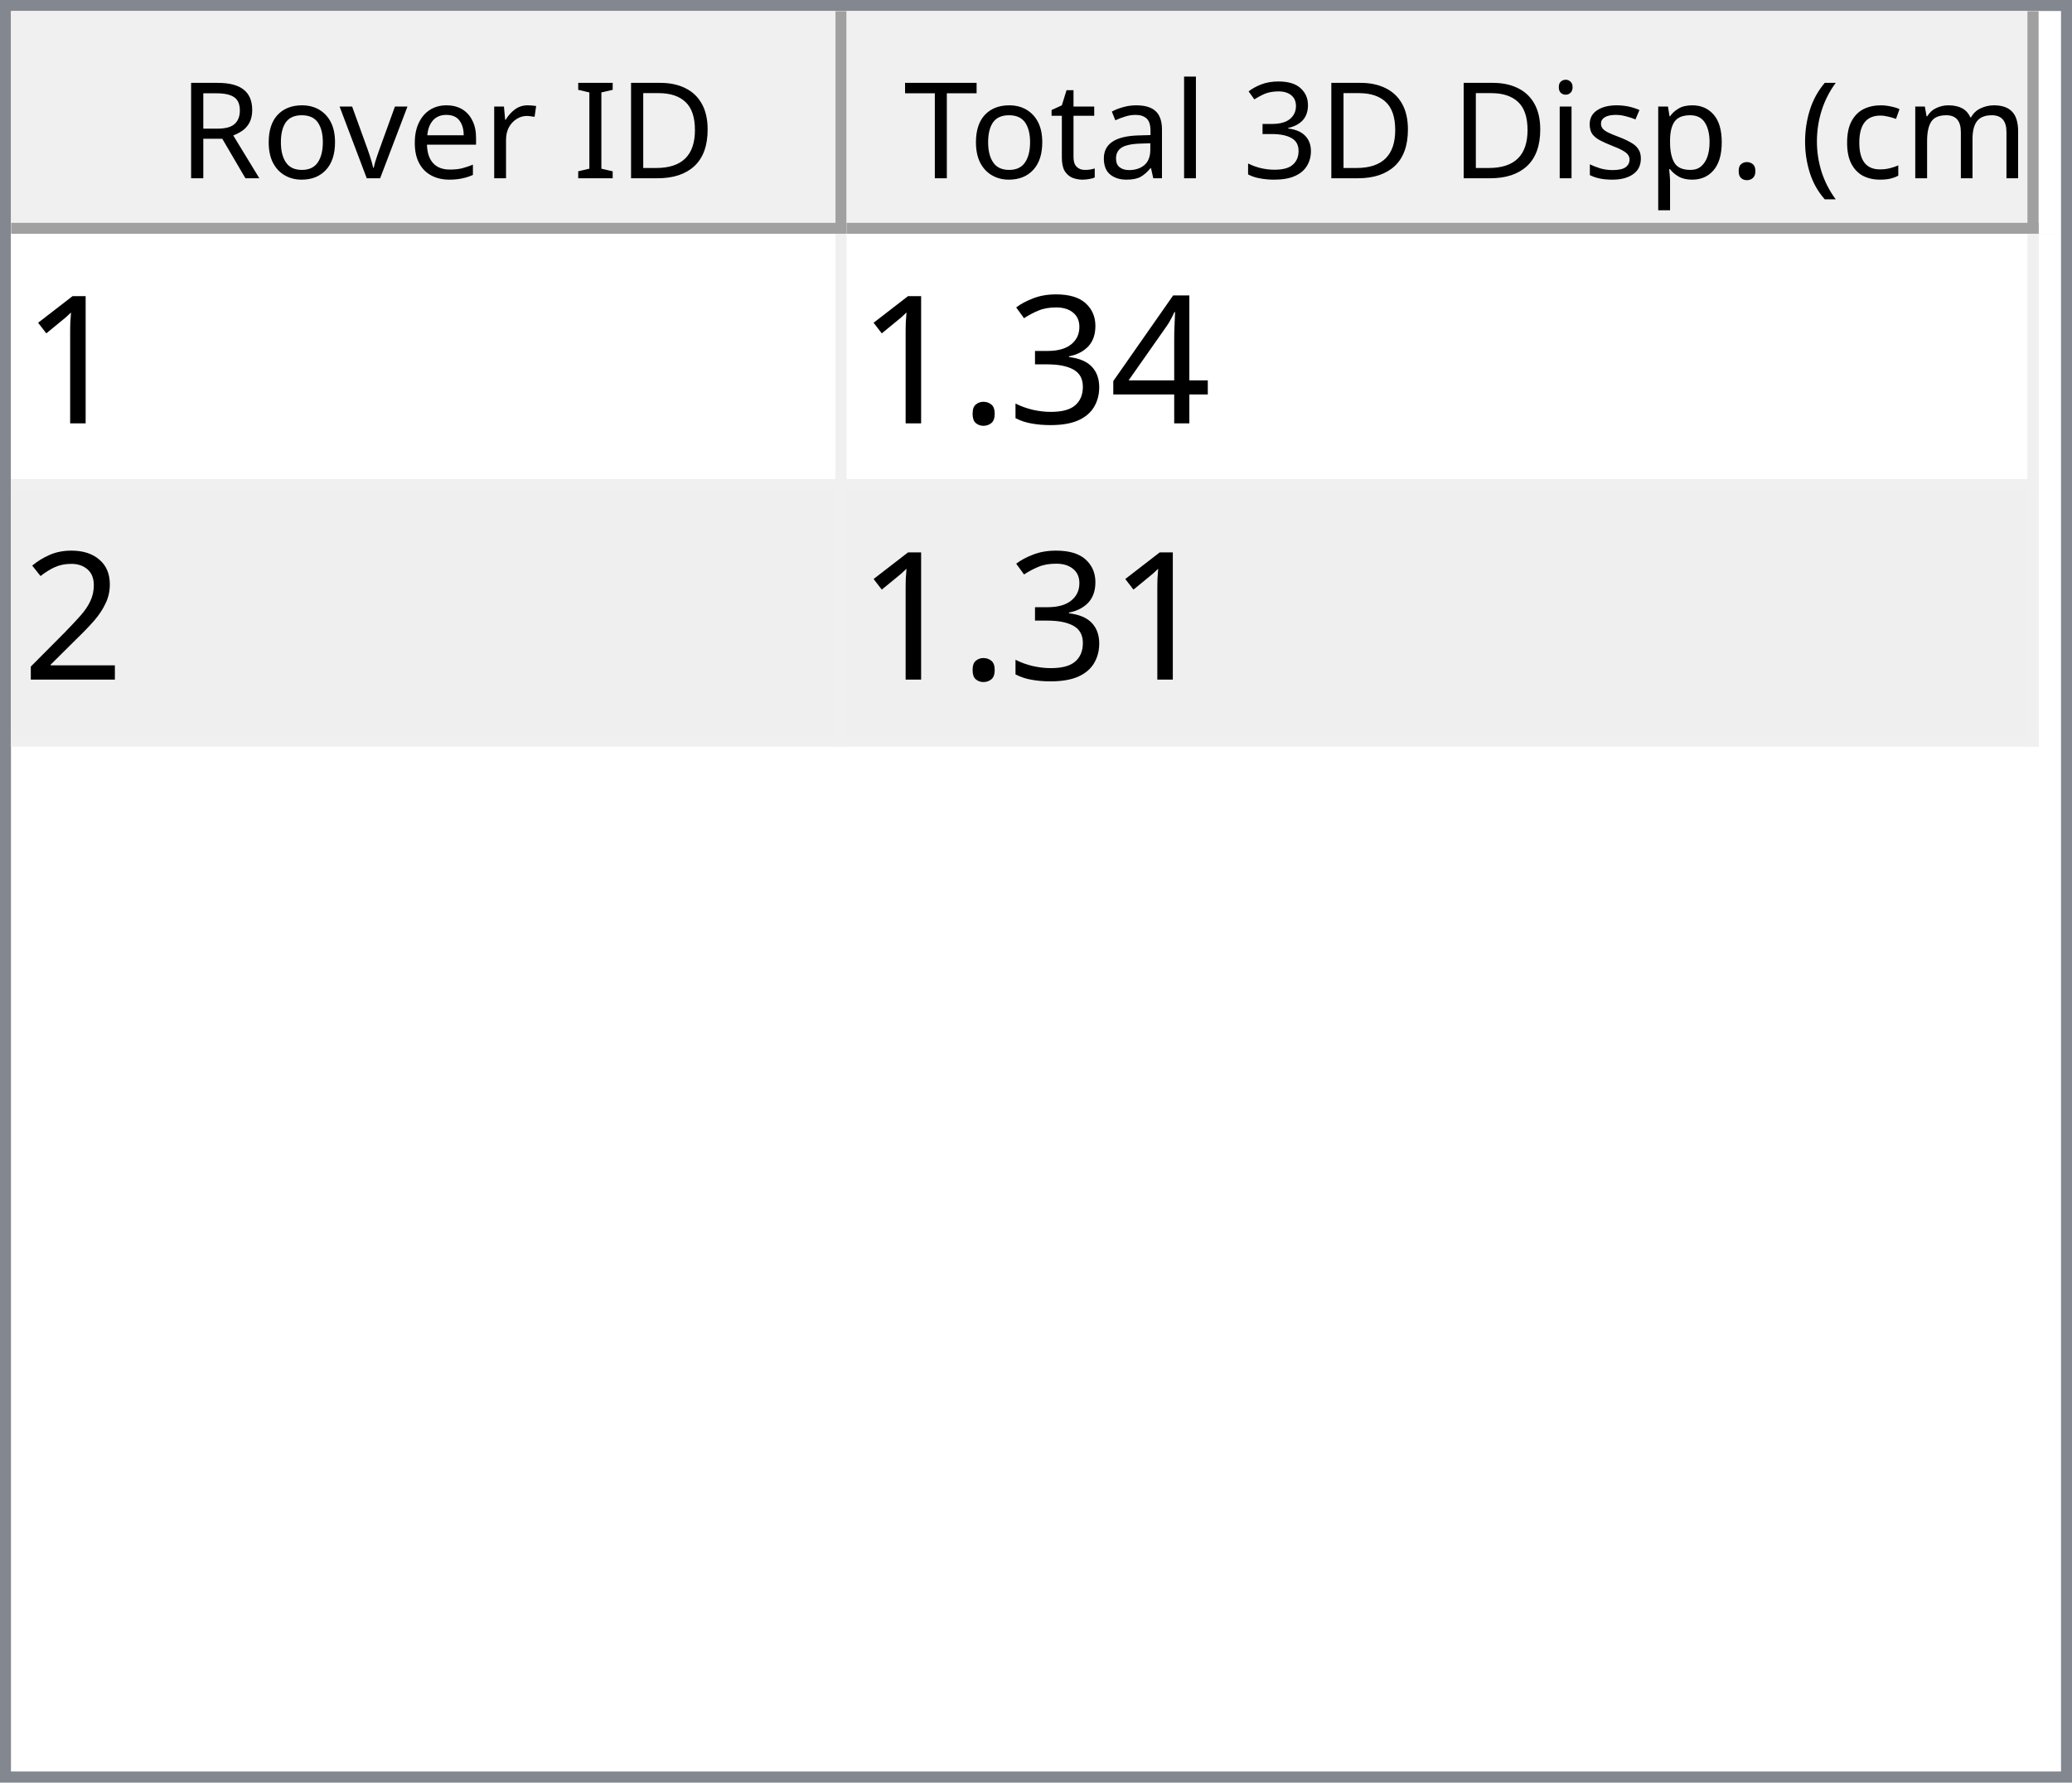
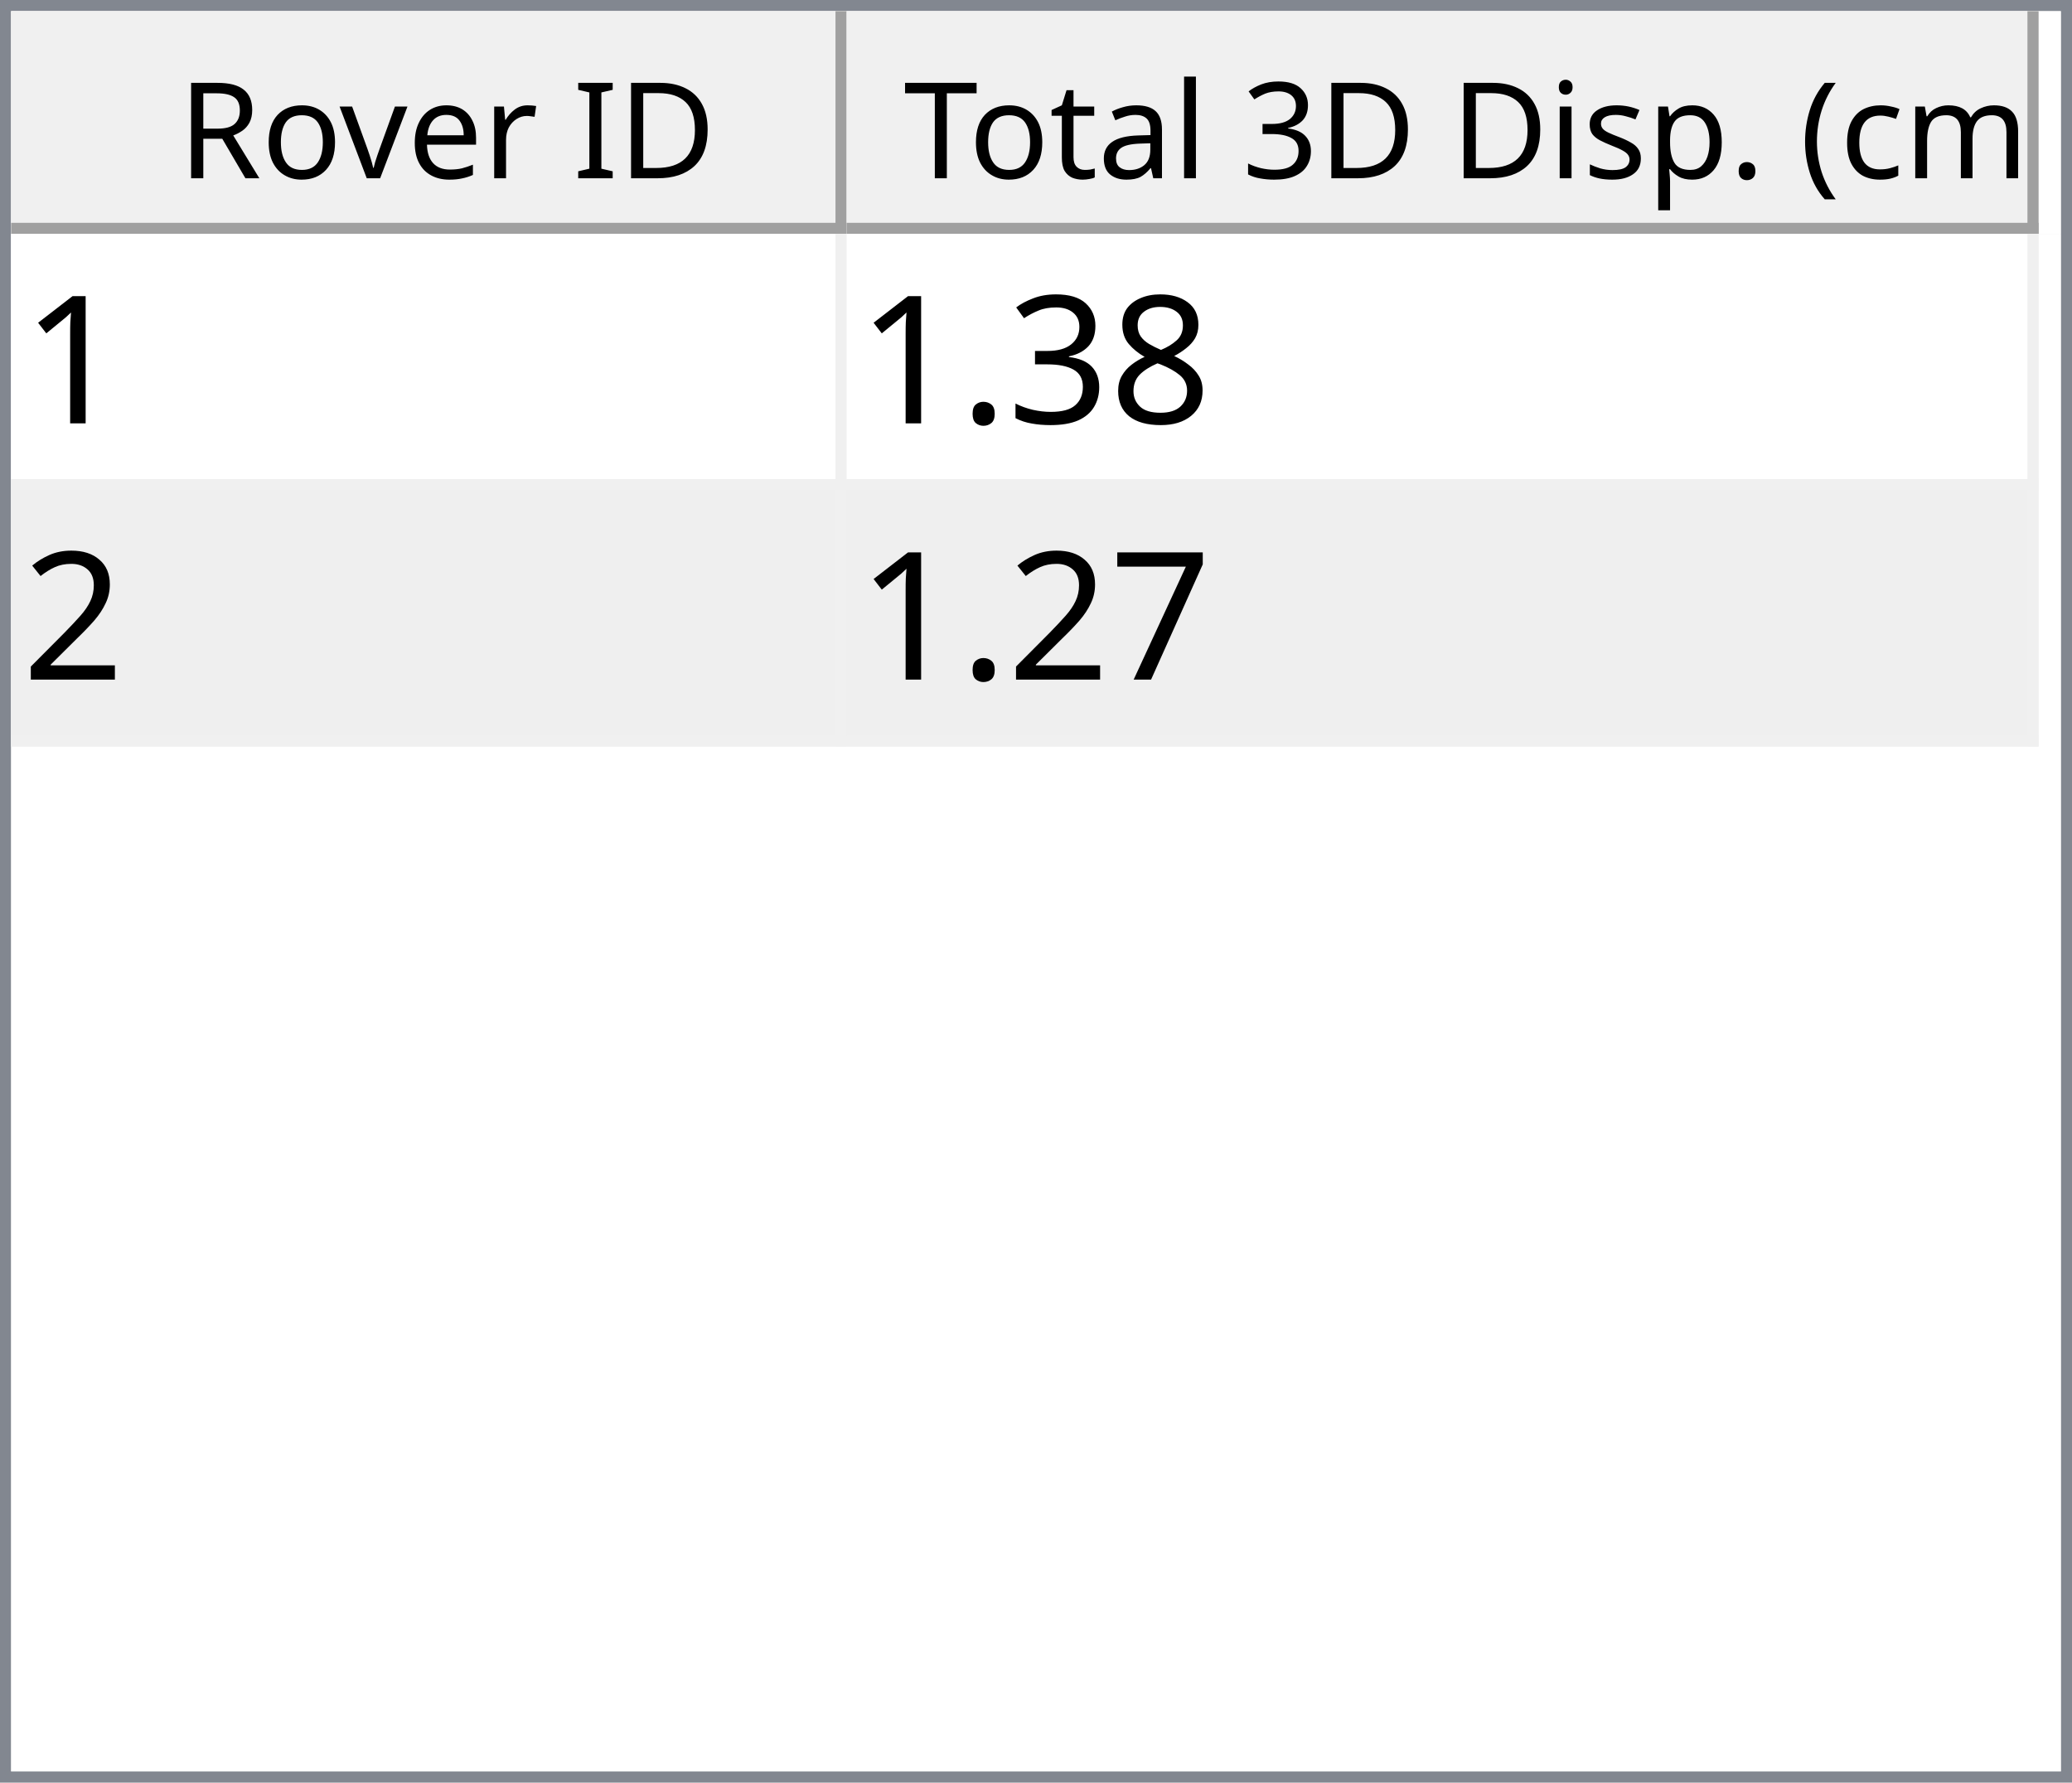
<svg xmlns="http://www.w3.org/2000/svg" style="fill-opacity:1; color-rendering:auto; color-interpolation:auto; text-rendering:auto; stroke:black; stroke-linecap:square; stroke-miterlimit:10; shape-rendering:auto; stroke-opacity:1; fill:black; stroke-dasharray:none; font-weight:normal; stroke-width:1; font-family:'Dialog'; font-style:normal; stroke-linejoin:miter; font-size:12px; stroke-dashoffset:0; image-rendering:auto;" width="186" height="160">
  <defs id="genericDefs" />
  <g>
    <defs id="defs1">
      <clipPath clipPathUnits="userSpaceOnUse" id="clipPath1">
        <path d="M0 0 L186 0 L186 160 L0 160 L0 0 Z" />
      </clipPath>
      <clipPath clipPathUnits="userSpaceOnUse" id="clipPath2">
        <path d="M0 0 L0 160 L186 160 L186 0 Z" />
      </clipPath>
      <clipPath clipPathUnits="userSpaceOnUse" id="clipPath3">
        <path d="M0 0 L0 20 L184 20 L184 0 Z" />
      </clipPath>
      <clipPath clipPathUnits="userSpaceOnUse" id="clipPath4">
        <path d="M0 0 L0 20 L75 20 L75 0 Z" />
      </clipPath>
      <clipPath clipPathUnits="userSpaceOnUse" id="clipPath5">
        <path d="M1 1 L1 19 L74 19 L74 1 Z" />
      </clipPath>
      <clipPath clipPathUnits="userSpaceOnUse" id="clipPath6">
        <path d="M0 0 L0 18 L73 18 L73 0 Z" />
      </clipPath>
      <clipPath clipPathUnits="userSpaceOnUse" id="clipPath7">
        <path d="M-0.5 -0.5 L-0.5 19.5 L74.5 19.5 L74.5 -0.5 Z" />
      </clipPath>
      <clipPath clipPathUnits="userSpaceOnUse" id="clipPath8">
        <path d="M0 0 L0 20 L107 20 L107 0 Z" />
      </clipPath>
      <clipPath clipPathUnits="userSpaceOnUse" id="clipPath9">
        <path d="M1 1 L1 19 L106 19 L106 1 Z" />
      </clipPath>
      <clipPath clipPathUnits="userSpaceOnUse" id="clipPath10">
        <path d="M0 0 L0 18 L105 18 L105 0 Z" />
      </clipPath>
      <clipPath clipPathUnits="userSpaceOnUse" id="clipPath11">
        <path d="M-0.5 -0.5 L-0.5 19.5 L106.5 19.5 L106.5 -0.5 Z" />
      </clipPath>
      <clipPath clipPathUnits="userSpaceOnUse" id="clipPath12">
        <path d="M0 0 L0 138 L184 138 L184 0 Z" />
      </clipPath>
      <clipPath clipPathUnits="userSpaceOnUse" id="clipPath13">
        <path d="M0 0 L0 46 L182 46 L182 0 Z" />
      </clipPath>
      <clipPath clipPathUnits="userSpaceOnUse" id="clipPath14">
        <path d="M-0.5 -0.5 L-0.5 45.5 L181.5 45.5 L181.5 -0.5 Z" />
      </clipPath>
      <clipPath clipPathUnits="userSpaceOnUse" id="clipPath15">
        <path d="M0 0 L0 22 L74 22 L74 0 Z" />
      </clipPath>
      <clipPath clipPathUnits="userSpaceOnUse" id="clipPath16">
        <path d="M0 0 L0 22 L106 22 L106 0 Z" />
      </clipPath>
      <font horiz-adv-x="64.551" id="font1">
        <font-face ascent="107.91" descent="25.098" units-per-em="100" style="font-style:normal; font-family:Segoe UI; font-weight:normal;" />
        <missing-glyph horiz-adv-x="64.551" d="M8.109 0 L8.109 68.266 L56.453 68.266 L56.453 0 L8.109 0 ZM15.328 7.234 L49.219 7.234 L49.219 61.031 L15.328 61.031 L15.328 7.234 Z" />
        <glyph unicode="D" horiz-adv-x="70.117" d="M9.188 0 L9.188 70.016 L28.516 70.016 Q65.531 70.016 65.531 35.891 Q65.531 19.672 55.25 9.836 Q44.969 0 27.734 0 L9.188 0 ZM17.391 62.594 L17.391 7.422 L27.828 7.422 Q41.609 7.422 49.273 14.797 Q56.938 22.172 56.938 35.688 Q56.938 62.594 28.328 62.594 L17.391 62.594 Z" />
        <glyph unicode="I" horiz-adv-x="26.611" d="M17.391 0 L9.188 0 L9.188 70.016 L17.391 70.016 L17.391 0 Z" />
        <glyph unicode=" " horiz-adv-x="27.393" d="" />
        <glyph unicode="r" horiz-adv-x="34.766" d="M34.188 41.891 Q32.078 43.5 28.125 43.5 Q23 43.5 19.555 38.672 Q16.109 33.844 16.109 25.484 L16.109 0 L8.109 0 L8.109 50 L16.109 50 L16.109 39.703 L16.312 39.703 Q18.016 44.969 21.531 47.922 Q25.047 50.875 29.391 50.875 Q32.516 50.875 34.188 50.203 L34.188 41.891 Z" />
        <glyph unicode="e" horiz-adv-x="52.295" d="M48.297 23 L12.984 23 Q13.188 14.656 17.484 10.109 Q21.781 5.562 29.297 5.562 Q37.75 5.562 44.828 11.141 L44.828 3.609 Q38.234 -1.172 27.391 -1.172 Q16.797 -1.172 10.742 5.641 Q4.688 12.453 4.688 24.812 Q4.688 36.469 11.305 43.82 Q17.922 51.172 27.734 51.172 Q37.547 51.172 42.922 44.828 Q48.297 38.484 48.297 27.203 L48.297 23 ZM40.094 29.781 Q40.047 36.719 36.75 40.578 Q33.453 44.438 27.594 44.438 Q21.922 44.438 17.969 40.383 Q14.016 36.328 13.094 29.781 L40.094 29.781 Z" />
        <glyph unicode="v" horiz-adv-x="47.9" d="M47.406 50 L27.484 0 L19.625 0 L0.688 50 L9.469 50 L22.172 13.672 Q23.578 9.672 23.922 6.688 L24.125 6.688 Q24.609 10.453 25.688 13.484 L38.969 50 L47.406 50 Z" />
        <glyph unicode="o" horiz-adv-x="58.594" d="M29 -1.172 Q17.922 -1.172 11.305 5.836 Q4.688 12.844 4.688 24.422 Q4.688 37.016 11.57 44.094 Q18.453 51.172 30.172 51.172 Q41.359 51.172 47.633 44.289 Q53.906 37.406 53.906 25.203 Q53.906 13.234 47.141 6.031 Q40.375 -1.172 29 -1.172 ZM29.594 44.438 Q21.875 44.438 17.383 39.188 Q12.891 33.938 12.891 24.703 Q12.891 15.828 17.43 10.695 Q21.969 5.562 29.594 5.562 Q37.359 5.562 41.531 10.594 Q45.703 15.625 45.703 24.906 Q45.703 34.281 41.531 39.359 Q37.359 44.438 29.594 44.438 Z" />
        <glyph unicode="R" horiz-adv-x="59.814" d="M59.375 0 L49.609 0 L37.891 19.625 Q36.281 22.359 34.766 24.289 Q33.25 26.219 31.664 27.438 Q30.078 28.656 28.25 29.219 Q26.422 29.781 24.125 29.781 L17.391 29.781 L17.391 0 L9.188 0 L9.188 70.016 L30.078 70.016 Q34.672 70.016 38.555 68.867 Q42.438 67.719 45.289 65.375 Q48.141 63.031 49.758 59.547 Q51.375 56.062 51.375 51.375 Q51.375 47.703 50.273 44.656 Q49.172 41.609 47.148 39.211 Q45.125 36.812 42.266 35.133 Q39.406 33.453 35.844 32.516 L35.844 32.328 Q37.594 31.547 38.891 30.547 Q40.188 29.547 41.359 28.18 Q42.531 26.812 43.68 25.078 Q44.828 23.344 46.234 21.047 L59.375 0 ZM17.391 62.594 L17.391 37.203 L28.516 37.203 Q31.594 37.203 34.203 38.133 Q36.812 39.062 38.719 40.797 Q40.625 42.531 41.703 45.047 Q42.781 47.562 42.781 50.688 Q42.781 56.297 39.141 59.445 Q35.5 62.594 28.609 62.594 L17.391 62.594 Z" />
        <glyph unicode=")" horiz-adv-x="30.176" d="M8.297 -15.922 L1.172 -15.922 Q16.406 2.344 16.406 26.812 Q16.406 51.469 1.078 70.016 L8.297 70.016 Q23.531 52.156 23.531 26.703 Q23.531 1.375 8.297 -15.922 Z" />
        <glyph unicode="m" horiz-adv-x="86.133" d="M79.109 0 L71.094 0 L71.094 28.719 Q71.094 37.016 68.531 40.727 Q65.969 44.438 59.906 44.438 Q54.781 44.438 51.195 39.75 Q47.609 35.062 47.609 28.516 L47.609 0 L39.594 0 L39.594 29.688 Q39.594 44.438 28.219 44.438 Q22.953 44.438 19.531 40.016 Q16.109 35.594 16.109 28.516 L16.109 0 L8.109 0 L8.109 50 L16.109 50 L16.109 42.094 L16.312 42.094 Q21.625 51.172 31.844 51.172 Q36.969 51.172 40.773 48.312 Q44.578 45.453 46 40.828 Q51.562 51.172 62.594 51.172 Q79.109 51.172 79.109 30.812 L79.109 0 Z" />
        <glyph unicode="c" horiz-adv-x="46.191" d="M42.188 2.297 Q36.422 -1.172 28.516 -1.172 Q17.828 -1.172 11.258 5.789 Q4.688 12.75 4.688 23.828 Q4.688 36.188 11.766 43.68 Q18.844 51.172 30.672 51.172 Q37.25 51.172 42.281 48.734 L42.281 40.531 Q36.719 44.438 30.375 44.438 Q22.703 44.438 17.797 38.945 Q12.891 33.453 12.891 24.516 Q12.891 15.719 17.508 10.641 Q22.125 5.562 29.891 5.562 Q36.422 5.562 42.188 9.906 L42.188 2.297 Z" />
        <glyph unicode="(" horiz-adv-x="30.176" d="M29.109 -15.922 L21.969 -15.922 Q6.844 1.375 6.844 26.703 Q6.844 52.156 21.969 70.016 L29.203 70.016 Q13.875 51.469 13.875 26.812 Q13.875 2.344 29.109 -15.922 Z" />
        <glyph unicode="." horiz-adv-x="21.68" d="M10.891 -1.078 Q8.641 -1.078 7.055 0.539 Q5.469 2.156 5.469 4.391 Q5.469 6.641 7.055 8.273 Q8.641 9.906 10.891 9.906 Q13.188 9.906 14.797 8.273 Q16.406 6.641 16.406 4.391 Q16.406 2.156 14.797 0.539 Q13.188 -1.078 10.891 -1.078 Z" />
        <glyph unicode="p" horiz-adv-x="58.789" d="M16.312 7.234 L16.109 7.234 L16.109 -23 L8.109 -23 L8.109 50 L16.109 50 L16.109 41.219 L16.312 41.219 Q22.219 51.172 33.594 51.172 Q43.266 51.172 48.688 44.461 Q54.109 37.75 54.109 26.469 Q54.109 13.922 48 6.375 Q41.891 -1.172 31.297 -1.172 Q21.578 -1.172 16.312 7.234 ZM16.109 27.391 L16.109 20.406 Q16.109 14.203 20.141 9.883 Q24.172 5.562 30.375 5.562 Q37.641 5.562 41.773 11.133 Q45.906 16.703 45.906 26.609 Q45.906 34.969 42.047 39.703 Q38.188 44.438 31.594 44.438 Q24.609 44.438 20.359 39.578 Q16.109 34.719 16.109 27.391 Z" />
        <glyph unicode="s" horiz-adv-x="42.432" d="M5.078 1.812 L5.078 10.406 Q11.625 5.562 19.484 5.562 Q30.031 5.562 30.031 12.594 Q30.031 14.594 29.125 15.992 Q28.219 17.391 26.68 18.461 Q25.141 19.531 23.07 20.383 Q21 21.234 18.609 22.172 Q15.281 23.484 12.766 24.828 Q10.25 26.172 8.57 27.859 Q6.891 29.547 6.031 31.695 Q5.172 33.844 5.172 36.719 Q5.172 40.234 6.789 42.945 Q8.406 45.656 11.086 47.484 Q13.766 49.312 17.211 50.242 Q20.656 51.172 24.312 51.172 Q30.812 51.172 35.938 48.922 L35.938 40.828 Q30.422 44.438 23.25 44.438 Q21 44.438 19.195 43.922 Q17.391 43.406 16.094 42.477 Q14.797 41.547 14.086 40.258 Q13.375 38.969 13.375 37.406 Q13.375 35.453 14.086 34.133 Q14.797 32.812 16.164 31.789 Q17.531 30.766 19.484 29.938 Q21.438 29.109 23.922 28.125 Q27.25 26.859 29.883 25.516 Q32.516 24.172 34.375 22.484 Q36.234 20.797 37.234 18.602 Q38.234 16.406 38.234 13.375 Q38.234 9.672 36.602 6.938 Q34.969 4.203 32.234 2.398 Q29.5 0.594 25.93 -0.289 Q22.359 -1.172 18.453 -1.172 Q10.75 -1.172 5.078 1.812 Z" />
        <glyph unicode="i" horiz-adv-x="24.219" d="M12.203 62.703 Q10.062 62.703 8.547 64.164 Q7.031 65.625 7.031 67.875 Q7.031 70.125 8.547 71.609 Q10.062 73.094 12.203 73.094 Q14.406 73.094 15.945 71.609 Q17.484 70.125 17.484 67.875 Q17.484 65.719 15.945 64.211 Q14.406 62.703 12.203 62.703 ZM16.109 0 L8.109 0 L8.109 50 L16.109 50 L16.109 0 Z" />
        <glyph unicode="3" horiz-adv-x="53.906" d="M46.531 19.828 Q46.531 15.094 44.75 11.211 Q42.969 7.328 39.719 4.57 Q36.469 1.812 31.93 0.297 Q27.391 -1.219 21.922 -1.219 Q11.922 -1.219 6 2.594 L6 11.188 Q13.094 5.609 22.219 5.609 Q25.875 5.609 28.828 6.539 Q31.781 7.469 33.906 9.227 Q36.031 10.984 37.18 13.477 Q38.328 15.969 38.328 19.094 Q38.328 32.812 18.797 32.812 L12.984 32.812 L12.984 39.594 L18.5 39.594 Q35.797 39.594 35.797 52.484 Q35.797 64.406 22.609 64.406 Q15.188 64.406 8.688 59.422 L8.688 67.188 Q15.375 71.188 24.609 71.188 Q29 71.188 32.57 69.969 Q36.141 68.75 38.68 66.555 Q41.219 64.359 42.609 61.281 Q44 58.203 44 54.5 Q44 40.672 30.031 36.719 L30.031 36.531 Q33.594 36.141 36.625 34.797 Q39.656 33.453 41.852 31.305 Q44.047 29.156 45.289 26.25 Q46.531 23.344 46.531 19.828 Z" />
        <glyph unicode="l" horiz-adv-x="24.219" d="M16.109 0 L8.109 0 L8.109 74.031 L16.109 74.031 L16.109 0 Z" />
        <glyph unicode="a" horiz-adv-x="50.879" d="M43.891 0 L35.891 0 L35.891 7.812 L35.688 7.812 Q30.469 -1.172 20.312 -1.172 Q12.844 -1.172 8.617 2.781 Q4.391 6.734 4.391 13.281 Q4.391 27.297 20.906 29.594 L35.891 31.688 Q35.891 44.438 25.594 44.438 Q16.547 44.438 9.281 38.281 L9.281 46.484 Q16.656 51.172 26.266 51.172 Q43.891 51.172 43.891 32.516 L43.891 0 ZM35.891 25.297 L23.828 23.641 Q18.266 22.859 15.43 20.875 Q12.594 18.891 12.594 13.875 Q12.594 10.203 15.211 7.883 Q17.828 5.562 22.172 5.562 Q28.125 5.562 32.008 9.742 Q35.891 13.922 35.891 20.312 L35.891 25.297 Z" />
        <glyph unicode="t" horiz-adv-x="33.887" d="M31.297 0.484 Q28.469 -1.078 23.828 -1.078 Q10.688 -1.078 10.688 13.578 L10.688 43.172 L2.094 43.172 L2.094 50 L10.688 50 L10.688 62.203 L18.703 64.797 L18.703 50 L31.297 50 L31.297 43.172 L18.703 43.172 L18.703 14.984 Q18.703 9.969 20.414 7.82 Q22.125 5.672 26.078 5.672 Q29.109 5.672 31.297 7.328 L31.297 0.484 Z" />
        <glyph unicode="T" horiz-adv-x="52.393" d="M50.594 62.594 L30.375 62.594 L30.375 0 L22.172 0 L22.172 62.594 L2 62.594 L2 70.016 L50.594 70.016 L50.594 62.594 Z" />
      </font>
      <font horiz-adv-x="75.0" id="font2">
        <font-face ascent="100.537" descent="21.973" units-per-em="100" style="font-style:normal; font-family:sans-serif; font-weight:normal;" />
        <missing-glyph horiz-adv-x="75.0" d="M12.5 0 L12.5 62.5 L62.5 62.5 L62.5 0 L12.5 0 ZM14.062 1.562 L60.938 1.562 L60.938 60.938 L14.062 60.938 L14.062 1.562 Z" />
        <glyph unicode="1" horiz-adv-x="55.615" d="M37.25 0 L28.469 0 L28.469 56 Q25.297 52.984 20.141 49.953 Q14.984 46.922 10.891 45.406 L10.891 53.906 Q18.266 57.375 23.781 62.305 Q29.297 67.234 31.594 71.875 L37.25 71.875 L37.25 0 Z" />
-         <glyph unicode="4" horiz-adv-x="55.615" d="M32.328 0 L32.328 17.141 L1.266 17.141 L1.266 25.203 L33.938 71.578 L41.109 71.578 L41.109 25.203 L50.781 25.203 L50.781 17.141 L41.109 17.141 L41.109 0 L32.328 0 ZM32.328 25.203 L32.328 57.469 L9.906 25.203 L32.328 25.203 Z" />
+         <glyph unicode="8" horiz-adv-x="55.615" d="M17.672 38.812 Q12.203 40.828 9.57 44.539 Q6.938 48.25 6.938 53.422 Q6.938 61.234 12.555 66.555 Q18.172 71.875 27.484 71.875 Q36.859 71.875 42.578 66.43 Q48.297 60.984 48.297 53.172 Q48.297 48.188 45.68 44.508 Q43.062 40.828 37.75 38.812 Q44.344 36.672 47.781 31.883 Q51.219 27.094 51.219 20.453 Q51.219 11.281 44.727 5.031 Q38.234 -1.219 27.641 -1.219 Q17.047 -1.219 10.547 5.055 Q4.047 11.328 4.047 20.703 Q4.047 27.688 7.594 32.398 Q11.141 37.109 17.672 38.812 ZM15.922 53.719 Q15.922 48.641 19.195 45.414 Q22.469 42.188 27.688 42.188 Q32.766 42.188 36.016 45.383 Q39.266 48.578 39.266 53.219 Q39.266 58.062 35.914 61.359 Q32.562 64.656 27.594 64.656 Q22.562 64.656 19.242 61.43 Q15.922 58.203 15.922 53.719 ZM13.094 20.656 Q13.094 16.891 14.875 13.375 Q16.656 9.859 20.172 7.93 Q23.688 6 27.734 6 Q34.031 6 38.133 10.055 Q42.234 14.109 42.234 20.359 Q42.234 26.703 38.016 30.859 Q33.797 35.016 27.438 35.016 Q21.234 35.016 17.164 30.914 Q13.094 26.812 13.094 20.656 Z" />
        <glyph unicode="3" horiz-adv-x="55.615" d="M4.203 18.891 L12.984 20.062 Q14.5 12.594 18.141 9.297 Q21.781 6 27 6 Q33.203 6 37.477 10.297 Q41.75 14.594 41.75 20.953 Q41.75 27 37.797 30.93 Q33.844 34.859 27.734 34.859 Q25.25 34.859 21.531 33.891 L22.516 41.609 Q23.391 41.5 23.922 41.5 Q29.547 41.5 34.039 44.43 Q38.531 47.359 38.531 53.469 Q38.531 58.297 35.258 61.477 Q31.984 64.656 26.812 64.656 Q21.688 64.656 18.266 61.43 Q14.844 58.203 13.875 51.766 L5.078 53.328 Q6.688 62.156 12.398 67.016 Q18.109 71.875 26.609 71.875 Q32.469 71.875 37.398 69.359 Q42.328 66.844 44.945 62.5 Q47.562 58.156 47.562 53.266 Q47.562 48.641 45.07 44.828 Q42.578 41.016 37.703 38.766 Q44.047 37.312 47.562 32.695 Q51.078 28.078 51.078 21.141 Q51.078 11.766 44.242 5.25 Q37.406 -1.266 26.953 -1.266 Q17.531 -1.266 11.305 4.352 Q5.078 9.969 4.203 18.891 Z" />
        <glyph unicode="." horiz-adv-x="27.783" d="M9.078 0 L9.078 10.016 L19.094 10.016 L19.094 0 L9.078 0 Z" />
        <glyph unicode="2" horiz-adv-x="55.615" d="M50.344 8.453 L50.344 0 L3.031 0 Q2.938 3.172 4.047 6.109 Q5.859 10.938 9.836 15.625 Q13.812 20.312 21.344 26.469 Q33.016 36.031 37.117 41.625 Q41.219 47.219 41.219 52.203 Q41.219 57.422 37.477 61.008 Q33.734 64.594 27.734 64.594 Q21.391 64.594 17.578 60.789 Q13.766 56.984 13.719 50.25 L4.688 51.172 Q5.609 61.281 11.664 66.578 Q17.719 71.875 27.938 71.875 Q38.234 71.875 44.242 66.164 Q50.25 60.453 50.25 52 Q50.25 47.703 48.492 43.555 Q46.734 39.406 42.656 34.812 Q38.578 30.219 29.109 22.219 Q21.188 15.578 18.945 13.211 Q16.703 10.844 15.234 8.453 L50.344 8.453 Z" />
+         <glyph unicode="7" horiz-adv-x="55.615" d="M4.734 62.203 L4.734 70.656 L51.078 70.656 L51.078 63.812 Q44.234 56.547 37.523 44.484 Q30.812 32.422 27.156 19.672 Q24.516 10.688 23.781 0 L14.75 0 Q14.891 8.453 18.062 20.414 Q21.234 32.375 27.172 43.484 Q33.109 54.594 39.797 62.203 L4.734 62.203 Z" />
      </font>
    </defs>
    <g style="fill:white; stroke:white;">
      <rect x="0" y="0" width="186" style="clip-path:url(#clipPath1); stroke:none;" height="160" />
    </g>
    <g style="fill:white; text-rendering:optimizeSpeed; color-rendering:optimizeSpeed; image-rendering:optimizeSpeed; shape-rendering:crispEdges; stroke:white; color-interpolation:sRGB;">
      <rect x="0" width="186" height="160" y="0" style="stroke:none;" />
      <path style="stroke:none;" d="M0 160 L186 160 L186 0 L0 0 Z" />
    </g>
    <g style="fill:rgb(240,240,240); font-family:'Segoe UI'; stroke:rgb(240,240,240);">
      <rect x="0" y="0" width="186" style="clip-path:url(#clipPath2); stroke:none;" height="160" />
    </g>
    <g style="fill:rgb(130,135,144); font-family:'Segoe UI'; stroke:rgb(130,135,144);">
      <path d="M0 0 L186 0 L186 160 L0 160 L0 0 ZM1 1 L185 1 L185 159 L1 159 L1 1 Z" style="fill-rule:evenodd; clip-path:url(#clipPath2); stroke:none;" />
    </g>
    <g style="fill:white; font-family:'Segoe UI'; stroke:white;" transform="translate(1,1)">
      <rect x="0" y="0" width="184" style="clip-path:url(#clipPath3); stroke:none;" height="20" />
    </g>
    <g style="fill:rgb(240,240,240); font-family:'Segoe UI'; stroke:rgb(240,240,240);" transform="translate(1,1)">
      <rect x="0" y="0" width="75" style="clip-path:url(#clipPath4); stroke:none;" height="20" />
    </g>
    <g style="font-family:'Segoe UI';" transform="translate(2,2)">
      <text x="14" xml:space="preserve" y="14" style="clip-path:url(#clipPath6); stroke:none;">Rover ID</text>
    </g>
    <g style="fill:rgb(160,160,160); font-family:'Segoe UI'; stroke:rgb(160,160,160); stroke-linejoin:bevel;" transform="translate(1.5,1.5)">
      <line x1="74" x2="74" y1="0" style="fill:none; clip-path:url(#clipPath7);" y2="19" />
    </g>
    <g style="fill:rgb(160,160,160); font-family:'Segoe UI'; stroke:rgb(160,160,160); stroke-linejoin:bevel;" transform="matrix(1,0,0,1,1,1) translate(0.5,0.5)">
      <line x1="0" x2="74" y1="19" style="fill:none; clip-path:url(#clipPath7);" y2="19" />
    </g>
    <g style="fill:rgb(240,240,240); font-family:'Segoe UI'; stroke:rgb(240,240,240);" transform="translate(76,1)">
      <rect x="0" y="0" width="107" style="clip-path:url(#clipPath8); stroke:none;" height="20" />
    </g>
    <g style="font-family:'Segoe UI';" transform="translate(77,2)">
      <text x="1" xml:space="preserve" y="14" style="clip-path:url(#clipPath10); stroke:none;"> Total 3D Disp. (cm)</text>
    </g>
    <g style="fill:rgb(160,160,160); font-family:'Segoe UI'; stroke:rgb(160,160,160); stroke-linejoin:bevel;" transform="translate(76.5,1.5)">
      <line x1="106" x2="106" y1="0" style="fill:none; clip-path:url(#clipPath11);" y2="19" />
    </g>
    <g style="fill:rgb(160,160,160); font-family:'Segoe UI'; stroke:rgb(160,160,160); stroke-linejoin:bevel;" transform="matrix(1,0,0,1,76,1) translate(0.5,0.5)">
      <line x1="0" x2="106" y1="19" style="fill:none; clip-path:url(#clipPath11);" y2="19" />
    </g>
    <g style="fill:white; font-family:'Segoe UI'; stroke:white;" transform="translate(1,21)">
      <rect x="0" y="0" width="184" style="clip-path:url(#clipPath12); stroke:none;" height="138" />
    </g>
    <g style="fill:rgb(240,240,240); font-size:16px; font-family:sans-serif; stroke:rgb(240,240,240);" transform="translate(1,21)">
      <rect x="0" y="0" width="182" style="clip-path:url(#clipPath13); stroke:none;" height="46" />
      <line transform="translate(0.5,0.5)" x1="0" x2="181" y1="22" style="clip-path:url(#clipPath14); fill:none; stroke-linejoin:bevel;" y2="22" />
    </g>
    <g transform="matrix(1,0,0,1,1,21) translate(0.5,0.5)" style="fill:rgb(240,240,240); font-size:16px; font-family:sans-serif; stroke:rgb(240,240,240); stroke-linejoin:bevel;">
      <line x1="0" x2="181" y1="45" style="fill:none; clip-path:url(#clipPath14);" y2="45" />
    </g>
    <g transform="matrix(1,0,0,1,1,21) translate(0.5,0.5)" style="fill:rgb(240,240,240); font-size:16px; font-family:sans-serif; stroke:rgb(240,240,240); stroke-linejoin:bevel;">
      <line x1="74" x2="74" y1="0" style="fill:none; clip-path:url(#clipPath14);" y2="45" />
    </g>
    <g transform="matrix(1,0,0,1,1,21) translate(0.5,0.5)" style="fill:rgb(240,240,240); font-size:16px; font-family:sans-serif; stroke:rgb(240,240,240); stroke-linejoin:bevel;">
      <line x1="181" x2="181" y1="0" style="fill:none; clip-path:url(#clipPath14);" y2="45" />
    </g>
    <g style="fill:white; font-size:16px; font-family:sans-serif; stroke:white;" transform="matrix(1,0,0,1,1,21)">
      <rect x="0" y="0" width="74" style="clip-path:url(#clipPath15); stroke:none;" height="22" />
      <text x="1" y="17" style="fill:black; clip-path:url(#clipPath15); stroke:none;" xml:space="preserve">1</text>
    </g>
    <g style="fill:white; font-size:16px; font-family:sans-serif; stroke:white;" transform="matrix(1,0,0,1,1,21) translate(75,0)">
      <rect x="0" y="0" width="106" style="clip-path:url(#clipPath16); stroke:none;" height="22" />
-       <text x="1" y="17" style="fill:black; clip-path:url(#clipPath16); stroke:none;" xml:space="preserve">1.34</text>
+       <text x="1" y="17" style="fill:black; clip-path:url(#clipPath16); stroke:none;" xml:space="preserve">1.38</text>
    </g>
    <g style="fill:rgb(239,239,239); font-size:16px; font-family:sans-serif; stroke:rgb(239,239,239);" transform="matrix(1,0,0,1,1,21) translate(0,23)">
      <rect x="0" y="0" width="74" style="clip-path:url(#clipPath15); stroke:none;" height="22" />
      <text x="1" y="17" style="fill:black; clip-path:url(#clipPath15); stroke:none;" xml:space="preserve">2</text>
    </g>
    <g style="fill:rgb(239,239,239); font-size:16px; font-family:sans-serif; stroke:rgb(239,239,239);" transform="matrix(1,0,0,1,1,21) translate(75,23)">
      <rect x="0" y="0" width="106" style="clip-path:url(#clipPath16); stroke:none;" height="22" />
-       <text x="1" y="17" style="fill:black; clip-path:url(#clipPath16); stroke:none;" xml:space="preserve">1.31</text>
+       <text x="1" y="17" style="fill:black; clip-path:url(#clipPath16); stroke:none;" xml:space="preserve">1.27</text>
    </g>
  </g>
</svg>
